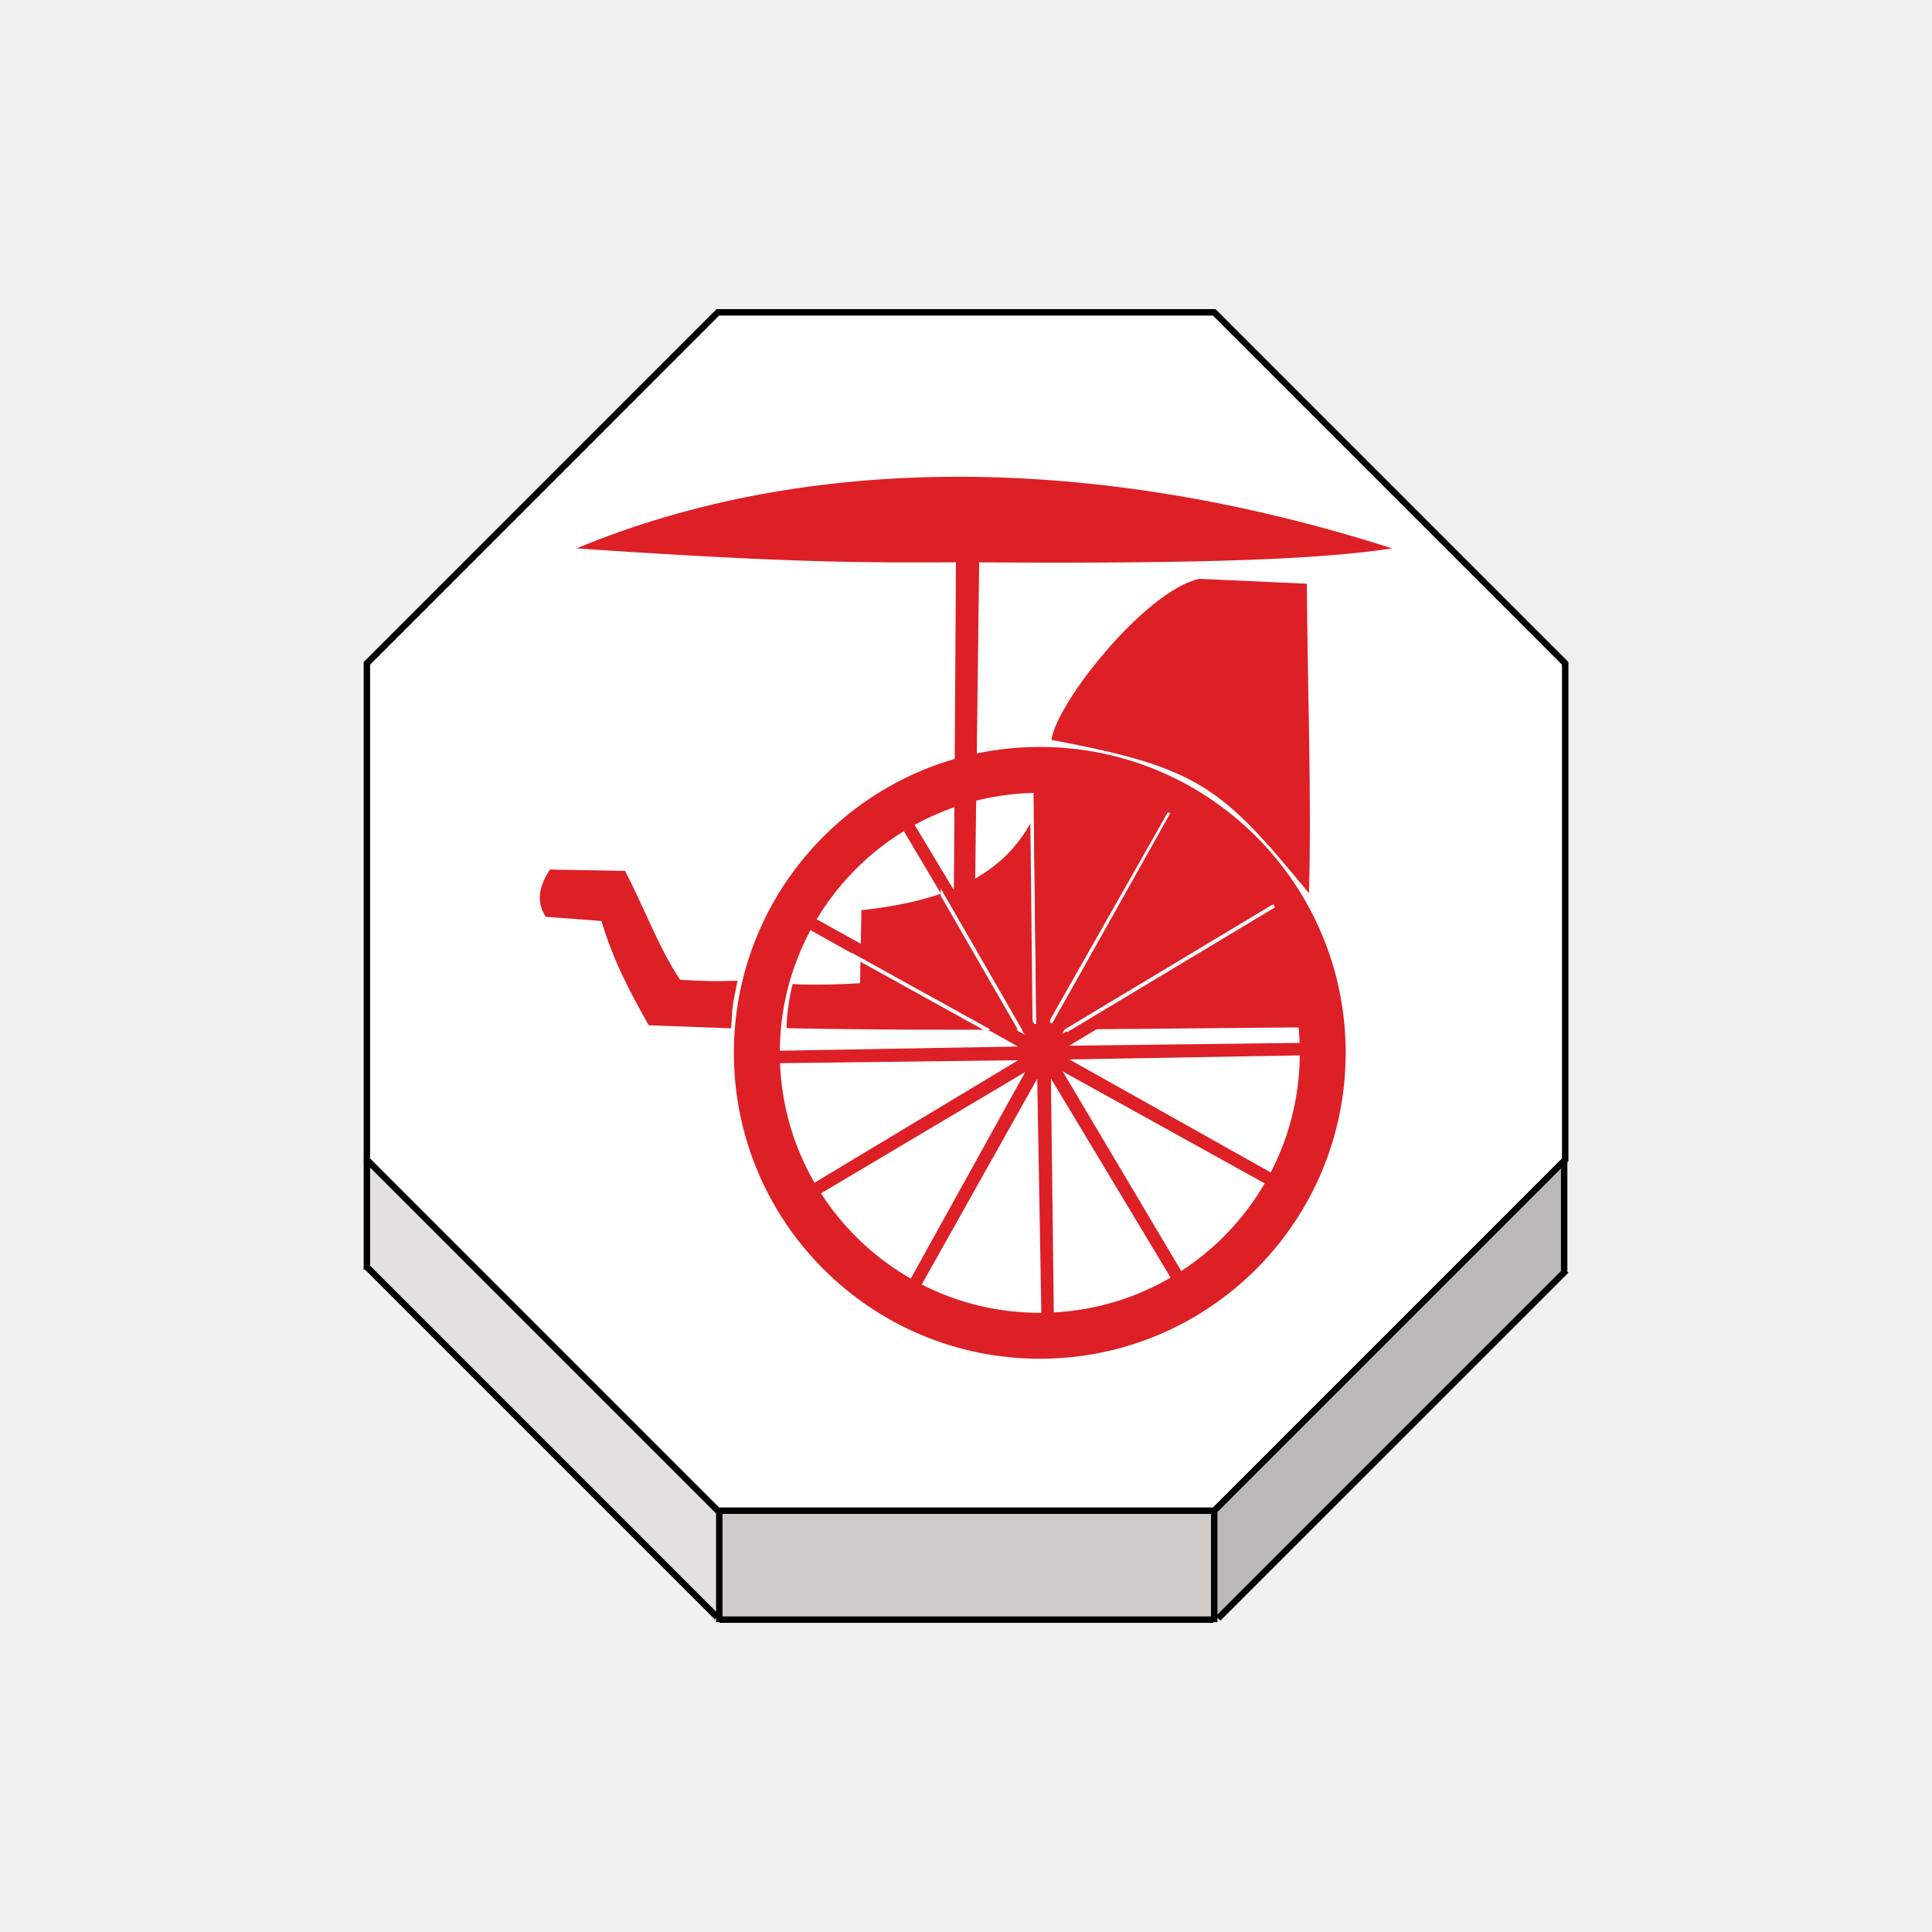
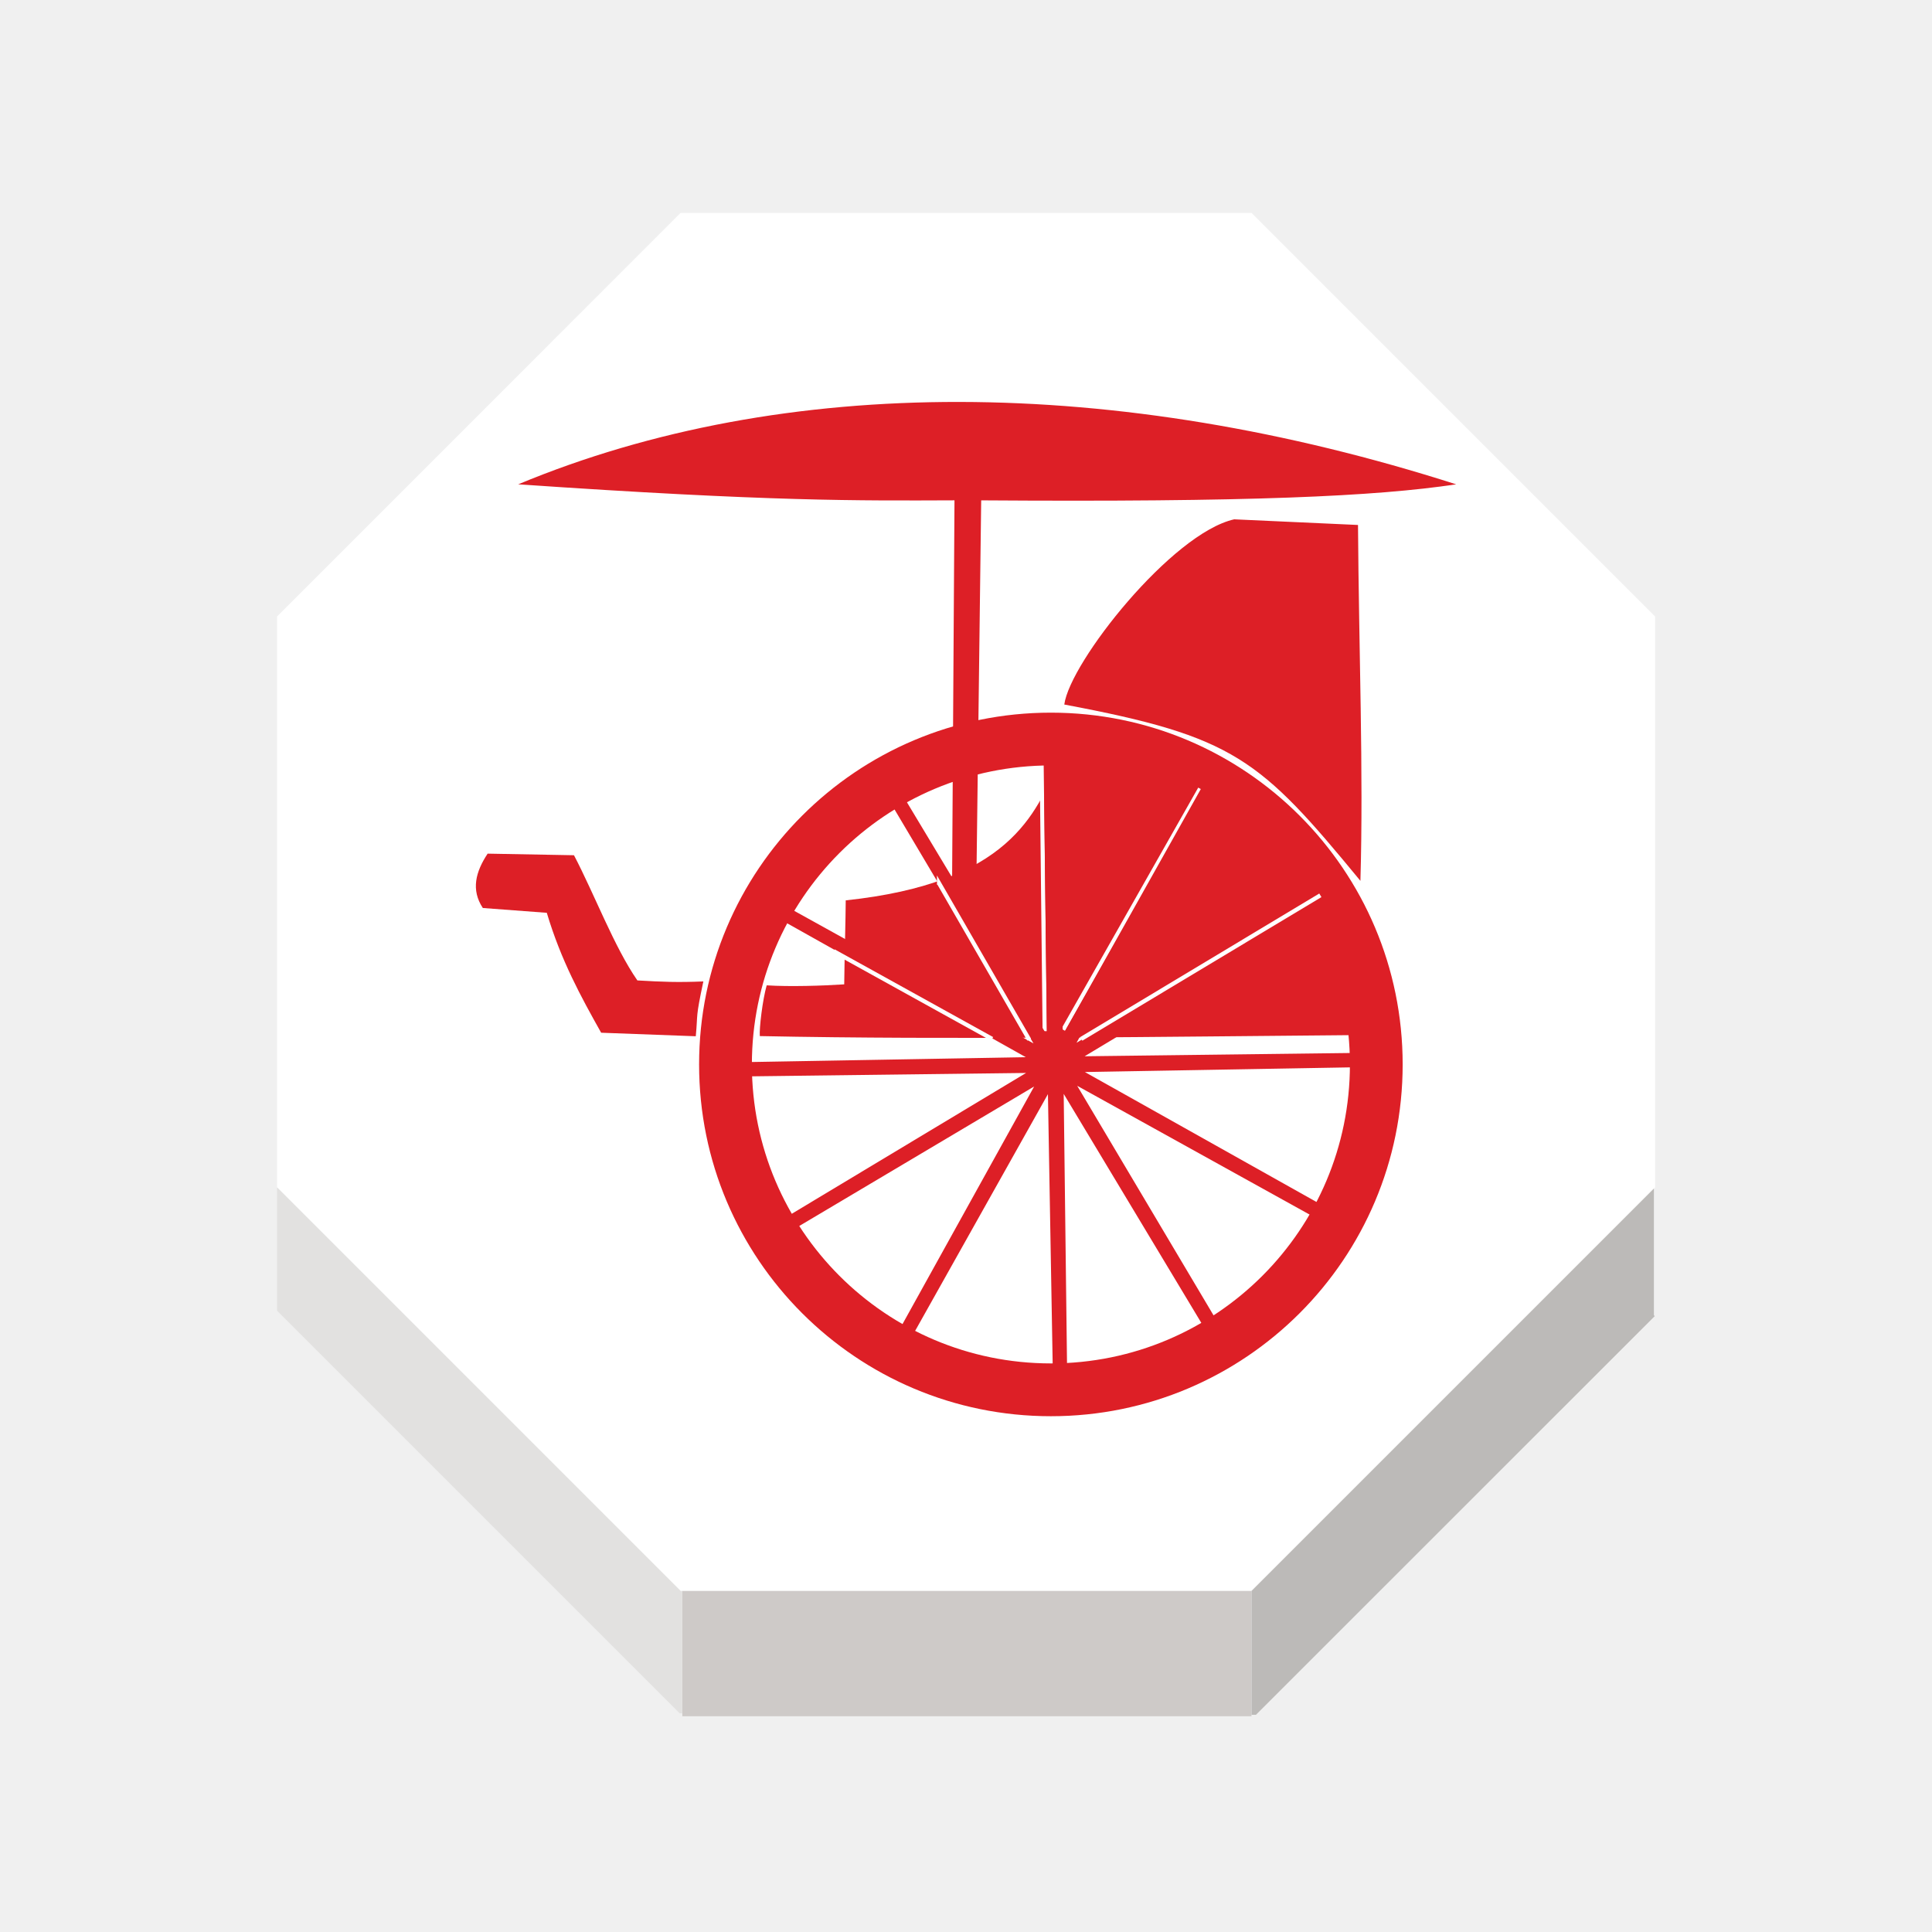
<svg xmlns="http://www.w3.org/2000/svg" xmlns:xlink="http://www.w3.org/1999/xlink" width="92" height="92" id="svg2" version="1.1">
  <defs id="defs10">
    <filter height="1.5" width="1.5" y="0" x="0" id="f1" color-interpolation-filters="sRGB">
      <feOffset id="feOffset3039" dy="0" dx="1" in="SourceAlpha" result="offOut" />
      <feGaussianBlur id="feGaussianBlur3041" stdDeviation="1" in="offOut" result="blurOut" />
    </filter>
    <linearGradient y2="1" x2="0" y1="0" x1="0" id="grad1">
      <stop id="stop3034" style="stop-color:rgb(255,255,255);stop-opacity:0.6" offset="20%" />
      <stop id="stop3036" style="stop-color:rgb(220,0,0);stop-opacity:0.5" offset="50%" />
    </linearGradient>
    <linearGradient y2="1" x2="0" y1="0" x1="0" id="grad0">
      <stop id="stop3029" style="stop-color:rgb(0,0,0);stop-opacity:0.3" offset="20%" />
      <stop id="stop3031" style="stop-color:rgb(0,0,0);stop-opacity:0.6" offset="100%" />
    </linearGradient>
    <filter style="color-interpolation-filters:sRGB;" id="filter18479">
      <feFlood flood-opacity="1" flood-color="rgb(91,93,90)" result="flood" id="feFlood18469" />
      <feComposite in="flood" in2="SourceGraphic" operator="in" result="composite1" id="feComposite18471" />
      <feGaussianBlur in="composite1" stdDeviation="0" result="blur" id="feGaussianBlur18473" />
      <feOffset dx="0" dy="4" result="offset" id="feOffset18475" />
      <feComposite in="SourceGraphic" in2="offset" operator="over" result="composite2" id="feComposite18477" />
    </filter>
    <linearGradient y2="1" x2="0" y1="0" x1="0" id="linearGradient11421">
      <stop id="stop11417" style="stop-color:#c83737;stop-opacity:1" offset="20%" />
      <stop id="stop11419" style="stop-color:#de8787;stop-opacity:1" offset="100%" />
    </linearGradient>
    <linearGradient id="linearGradient5398" x1="0" y1="0" x2="0" y2="1">
      <stop offset="20%" style="stop-color:#c83737;stop-opacity:1" id="stop5394" />
      <stop offset="100%" style="stop-color:#cf8080;stop-opacity:1" id="stop5396" />
    </linearGradient>
    <linearGradient xlink:href="#linearGradient5290" id="linearGradient5306" gradientUnits="userSpaceOnUse" x1="22.018" y1="47.283" x2="75.111" y2="47.283" />
    <linearGradient id="linearGradient5290">
      <stop style="stop-color:#000000;stop-opacity:1;" offset="0" id="stop5286" />
      <stop style="stop-color:#4d4d4d;stop-opacity:1" offset="1" id="stop5288" />
    </linearGradient>
  </defs>
  <g id="layer1" style="display:inline">
-     <g transform="matrix(1.223006,0,0,1.223006,-526.3681,2.031085)" id="g2170">
+     <g transform="matrix(1.406457,0,0,1.406457,-612.2221,-4.632466)" id="g2170">
      <g id="XMLID_19_">
        <g id="g2144">
-           <polygon style="fill:#ffffff" points="491.332,43.496 491.287,43.539 477.666,57.16 458.395,57.16 458.338,57.16 444.674,43.496 444.674,24.167 458.338,10.501 477.666,10.501 491.332,24.167 " id="polygon2136" />
-           <polygon style="fill:#bcbab8" points="477.666,57.218 477.666,57.16 491.287,43.539 491.291,43.542 491.291,47.825 491.32,47.854 477.818,61.352 477.666,61.352 " id="polygon2138" />
-           <polygon style="fill:#cecac8" points="477.666,61.402 477.627,61.402 458.402,61.402 458.395,61.402 458.395,61.303 458.395,57.218 458.395,57.16 477.666,57.16 477.666,57.218 477.666,61.352 " id="polygon2140" />
-           <polygon style="fill:#e2e1e0" points="444.674,43.496 458.338,57.16 458.395,57.16 458.395,57.218 458.395,61.303 458.307,61.303 444.674,47.67 " id="polygon2142" />
+           <polygon style="fill:#ffffff" points="458.395,57.16 458.338,57.16 444.674,43.496 444.674,24.167 458.338,10.501 477.666,10.501 491.332,24.167 491.332,43.496 491.287,43.539 477.666,57.16 " id="polygon2136" />
+           <polygon style="fill:#bcbab8" points="491.291,43.542 491.291,47.825 491.32,47.854 477.818,61.352 477.666,61.352 477.666,57.218 477.666,57.16 491.287,43.539 " id="polygon2138" />
+           <polygon style="fill:#cecac8" points="458.395,61.402 458.395,61.303 458.395,57.218 458.395,57.16 477.666,57.16 477.666,57.218 477.666,61.352 477.666,61.402 477.627,61.402 458.402,61.402 " id="polygon2140" />
+           <polygon style="fill:#e2e1e0" points="458.395,57.218 458.395,61.303 458.307,61.303 444.674,47.67 444.674,43.496 458.338,57.16 458.395,57.16 " id="polygon2142" />
        </g>
        <g id="g2162">
-           <polygon style="fill:none;stroke:#000000;stroke-width:0.25" points="458.338,57.16 444.674,43.496 444.674,24.167 458.338,10.501 477.666,10.501 491.332,24.167 491.332,43.496 491.287,43.539 477.666,57.16 458.395,57.16 " id="polygon2146" />
-           <polyline style="fill:none;stroke:#000000;stroke-width:0.25" points="444.674,43.496 444.674,47.67 444.674,47.776    " id="polyline2148" />
-           <polyline style="fill:none;stroke:#000000;stroke-width:0.25" points="458.395,57.218 458.395,61.303 458.395,61.402      458.395,61.499    " id="polyline2150" />
-           <polyline style="fill:none;stroke:#000000;stroke-width:0.25" points="477.666,57.218 477.666,61.352 477.666,61.402      477.666,61.499    " id="polyline2152" />
-           <line style="fill:none;stroke:#000000;stroke-width:0.25;stroke-miterlimit:4;stroke-dasharray:none" x1="491.291" y1="43.542" x2="491.291" y2="47.825" id="line2154" />
-           <polyline style="fill:none;stroke:#000000;stroke-width:0.25;stroke-miterlimit:4;stroke-dasharray:none" points="444.633,47.629 444.674,47.67 458.307,61.303    " id="polyline2156" />
-           <polyline style="fill:none;stroke:#000000;stroke-width:0.25;stroke-miterlimit:4;stroke-dasharray:none" points="477.818,61.352 491.32,47.854 491.367,47.805    " id="polyline2158" />
-           <line style="fill:none;stroke:#000000;stroke-width:0.25;stroke-miterlimit:4;stroke-dasharray:none" x1="458.402" y1="61.402" x2="477.627" y2="61.402" id="line2160" />
+           <polygon style="fill:none;stroke:none;stroke-width:0.25" points="458.338,10.501 477.666,10.501 491.332,24.167 491.332,43.496 491.287,43.539 477.666,57.16 458.395,57.16 458.338,57.16 444.674,43.496 444.674,24.167 " id="polygon2146" />
+           <polyline style="fill:none;stroke:none;stroke-width:0.25" points="444.674,43.496 444.674,47.67 444.674,47.776    " id="polyline2148" />
+           <polyline style="fill:none;stroke:none;stroke-width:0.25" points="458.395,57.218 458.395,61.303 458.395,61.402      458.395,61.499    " id="polyline2150" />
+           <polyline style="fill:none;stroke:none;stroke-width:0.25" points="477.666,57.218 477.666,61.352 477.666,61.402      477.666,61.499    " id="polyline2152" />
+           <line style="fill:none;stroke:none;stroke-width:0.25;stroke-miterlimit:4;stroke-dasharray:none" x1="491.291" y1="43.542" x2="491.291" y2="47.825" id="line2154" />
+           <polyline style="fill:none;stroke:none;stroke-width:0.25;stroke-miterlimit:4;stroke-dasharray:none" points="444.633,47.629 444.674,47.67 458.307,61.303    " id="polyline2156" />
+           <polyline style="fill:none;stroke:none;stroke-width:0.25;stroke-miterlimit:4;stroke-dasharray:none" points="477.818,61.352 491.32,47.854 491.367,47.805    " id="polyline2158" />
+           <line style="fill:none;stroke:none;stroke-width:0.25;stroke-miterlimit:4;stroke-dasharray:none" x1="458.402" y1="61.402" x2="477.627" y2="61.402" id="line2160" />
        </g>
      </g>
    </g>
-     <path style="fill:#ffffff;fill-opacity:1;stroke:none;stroke-width:1.024px;stroke-linecap:butt;stroke-linejoin:miter;stroke-opacity:1" d="m 40.477,38.692 c -0.698,-0.259 -0.891,0.294 -1.229,0.614 0.064,0.395 -0.133,0.574 0.614,1.536 0.65,0.227 1.456,0.05 2.253,-0.102 0.864,0.148 1.335,0.493 1.843,0.819 -0.064,-0.701 -0.462,-1.256 -1.024,-1.741 z" id="path5363" />
-     <path style="fill:#ffffff;stroke:none;stroke-width:1.026;stroke-linecap:butt;stroke-linejoin:miter;stroke-miterlimit:4;stroke-dasharray:none;stroke-opacity:1" d="m 40.887,37.464 c -0.842,0.103 -1.376,0.446 -1.741,0.922 0.327,-0.01 0.671,-0.028 1.126,-0.102 0.832,-0.734 1.339,-0.289 1.946,-0.205 -0.351,-0.236 -0.785,-0.444 -1.331,-0.614 z" id="path5365" />
-     <g id="g23299" transform="matrix(0.8690219,0,0,0.8690219,81.64049,-17.04526)">
+     <path style="fill:#ffffff;fill-opacity:1;stroke:none;stroke-width:1.178px;stroke-linecap:butt;stroke-linejoin:miter;stroke-opacity:1" d="m 39.65,37.528 c -0.803,-0.298 -1.025,0.338 -1.413,0.707 0.073,0.454 -0.153,0.66 0.707,1.766 0.748,0.261 1.674,0.058 2.591,-0.118 0.993,0.171 1.535,0.567 2.12,0.942 -0.074,-0.806 -0.531,-1.445 -1.178,-2.002 z" id="path5363" />
+     <path style="fill:#ffffff;stroke:none;stroke-width:1.18;stroke-linecap:butt;stroke-linejoin:miter;stroke-miterlimit:4;stroke-dasharray:none;stroke-opacity:1" d="m 40.121,36.115 c -0.968,0.118 -1.582,0.513 -2.002,1.06 0.376,-0.012 0.771,-0.032 1.295,-0.118 0.956,-0.845 1.54,-0.333 2.238,-0.236 -0.404,-0.271 -0.902,-0.51 -1.531,-0.707 z" id="path5365" />
+     <g id="g23299" transform="matrix(0.9993752,0,0,0.9993752,86.98783,-26.57026)">
      <path id="path8722-0" d="m -33.631,78.432 c -0.109,-1.026 0.51,-3.475 3.775,-3.607 1.749,-3.263 4.572,-3.176 6.539,0 1.896,0.171 3.401,0.84 3.337,3.506" style="display:inline;fill:none;stroke:#ffffff;stroke-width:0.6;stroke-linecap:butt;stroke-linejoin:miter;stroke-miterlimit:4;stroke-dasharray:none;stroke-opacity:1" />
      <path id="path5517" d="m -62.353,49.664 c 12.08,0.829 16.235,0.779 20.791,0.763 l -0.115,18.316 1.157,-0.034 0.23,-18.281 c 12.783,0.088 18.77,-0.186 22.633,-0.763 -16.199,-5.185 -31.999,-5.284 -44.696,-3e-6 z" style="display:inline;fill:#dd1f26;fill-opacity:1;stroke:none;stroke-width:1px;stroke-linecap:butt;stroke-linejoin:miter;stroke-opacity:1" />
      <path id="path5173" d="m -36.968,60.544 a 16.761,16.761 0 0 1 16.761,16.761 16.761,16.761 0 0 1 -16.761,16.763 16.761,16.761 0 0 1 -16.763,-16.763 16.761,16.761 0 0 1 16.763,-16.761 z m 0,2.515 a 14.247,14.247 0 0 0 -14.248,14.245 14.247,14.247 0 0 0 14.248,14.248 14.247,14.247 0 0 0 14.248,-14.248 14.247,14.247 0 0 0 -14.248,-14.245 z" style="display:inline;opacity:1;fill:#dd1f26;fill-opacity:1;stroke:none;stroke-width:0.13;stroke-linecap:square;stroke-linejoin:miter;stroke-miterlimit:4;stroke-dasharray:none;stroke-dashoffset:0;stroke-opacity:1;paint-order:normal" />
      <path id="path5176" d="m -56.671,73.304 c -1.1,-1.583 -2.053,-4.12 -3.022,-5.966 l -4.114,-0.076 c -0.572,0.863 -0.801,1.727 -0.229,2.59 l 3.048,0.229 c 0.679,2.274 1.63,4.003 2.59,5.714 l 4.509,0.168 c 0.108,-1.159 -0.023,-0.803 0.361,-2.612 -1.235,0.051 -1.925,0.022 -3.143,-0.048 z" style="display:inline;fill:#dd1f26;fill-opacity:1;stroke:none;stroke-width:1.298px;stroke-linecap:butt;stroke-linejoin:miter;stroke-opacity:1" />
      <path id="path5178" d="m -22.335,51.601 c 0.039,5.884 0.266,11.79 0.115,16.957 -4.798,-5.827 -6.001,-6.877 -14.11,-8.401 0.266,-2.019 5.124,-8.16 8.096,-8.825 z" style="display:inline;fill:#dd1f26;fill-opacity:1;stroke:none;stroke-width:1.298px;stroke-linecap:butt;stroke-linejoin:miter;stroke-opacity:1" />
      <path id="path5248" d="m -22.342,75.908 c -0.219,-1.896 -1.639,-5.534 -3.73,-8.463 -2.32,-3.25 -8.121,-4.639 -10.525,-4.588 -1.072,2.514 -2.373,5.81 -10.147,6.631 0,0.631 -0.064,3.054 -0.072,4.002 -1.007,0.067 -2.608,0.118 -3.694,0.047 -0.198,0.687 -0.359,2.051 -0.328,2.418 9.185,0.186 19.418,0.025 28.496,-0.048 z" style="display:inline;fill:#dd1f26;fill-opacity:1;stroke:none;stroke-width:1px;stroke-linecap:butt;stroke-linejoin:miter;stroke-opacity:1" />
      <path id="path5420" d="m -36.381,75.656 6.52,-11.491" style="display:inline;fill:none;stroke:#ffffff;stroke-width:0.2;stroke-linecap:butt;stroke-linejoin:miter;stroke-miterlimit:4;stroke-dasharray:none;stroke-opacity:1" />
      <path id="path5437" d="M -37.264,75.721 -37.399,63.447" style="display:inline;fill:#000000;stroke:#ffffff;stroke-width:0.2;stroke-linecap:butt;stroke-linejoin:miter;stroke-miterlimit:4;stroke-dasharray:none;stroke-opacity:1" />
      <path transform="matrix(-1.320866,0.3223096,0.3223096,1.320866,212.7147,-37.01985)" d="m 205.659,46.25 -7.418,-7.953 2.392,10.609 -2.448,-10.597 -3.233,10.384 3.179,-10.401 -7.992,7.376 7.953,-7.418 -10.609,2.392 10.597,-2.448 -10.384,-3.233 10.401,3.179 -7.376,-7.992 7.418,7.953 -2.392,-10.609 2.448,10.597 3.233,-10.384 -3.179,10.401 7.992,-7.376 -7.953,7.418 10.609,-2.392 -10.597,2.448 10.384,3.233 -10.401,-3.179 z" id="path5165" style="display:inline;opacity:1;fill:url(#linearGradient5306);fill-opacity:1;stroke:#dd1f26;stroke-width:0.5;stroke-linecap:square;stroke-linejoin:miter;stroke-miterlimit:4;stroke-dasharray:none;stroke-dashoffset:0;stroke-opacity:1;paint-order:normal" />
      <path id="path5471" d="m -35.522,76.09 11.393,-6.843" style="display:inline;fill:none;stroke:#ffffff;stroke-width:0.2;stroke-linecap:butt;stroke-linejoin:miter;stroke-miterlimit:4;stroke-dasharray:none;stroke-opacity:1" />
      <path id="path5473" d="m -38.004,76.122 -4.293,-7.448 v 0.067" style="display:inline;fill:none;stroke:#ffffff;stroke-width:0.2;stroke-linecap:butt;stroke-linejoin:miter;stroke-miterlimit:4;stroke-dasharray:none;stroke-opacity:1" />
      <path id="path5475" d="m -39.769,76.09 -7.55,-4.18" style="display:inline;fill:none;stroke:#ffffff;stroke-width:0.2;stroke-linecap:butt;stroke-linejoin:miter;stroke-miterlimit:4;stroke-dasharray:none;stroke-opacity:1" />
    </g>
  </g>
  <g id="layer2" style="display:inline" />
</svg>
